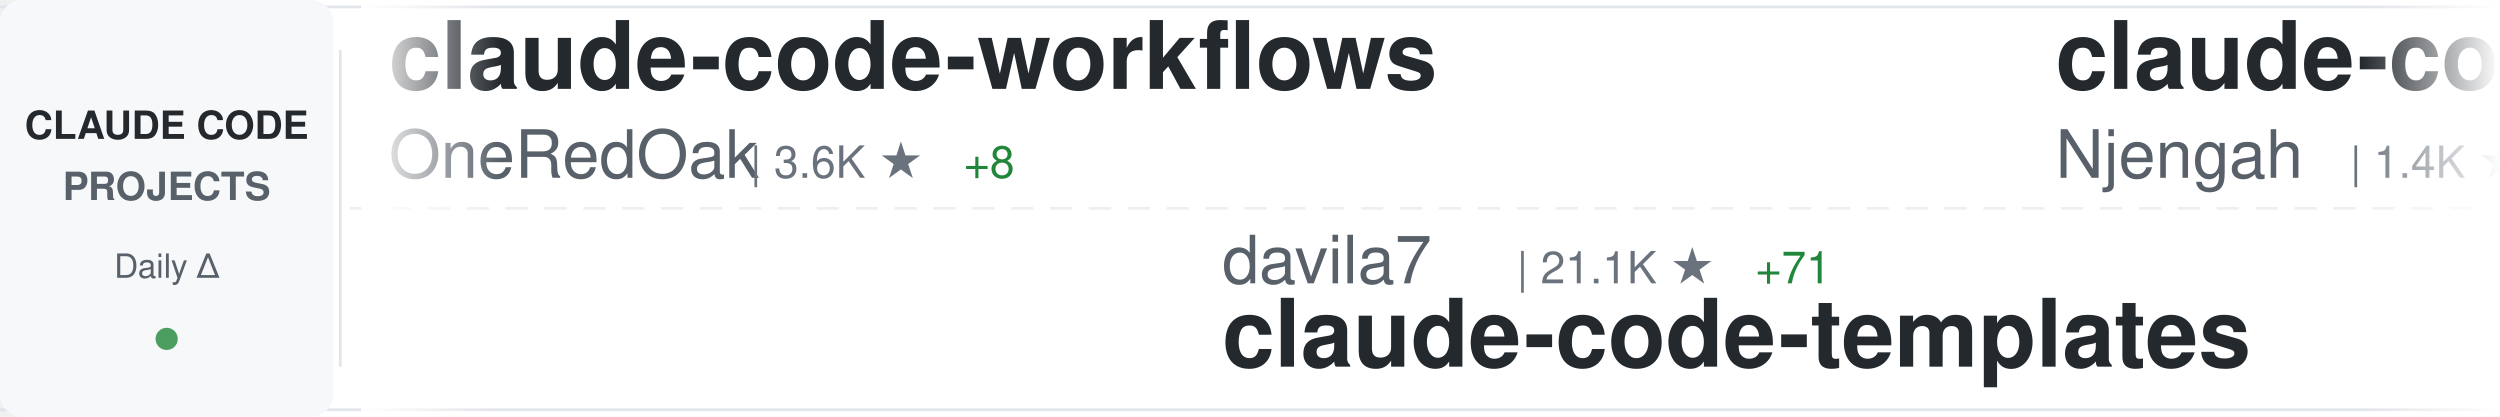
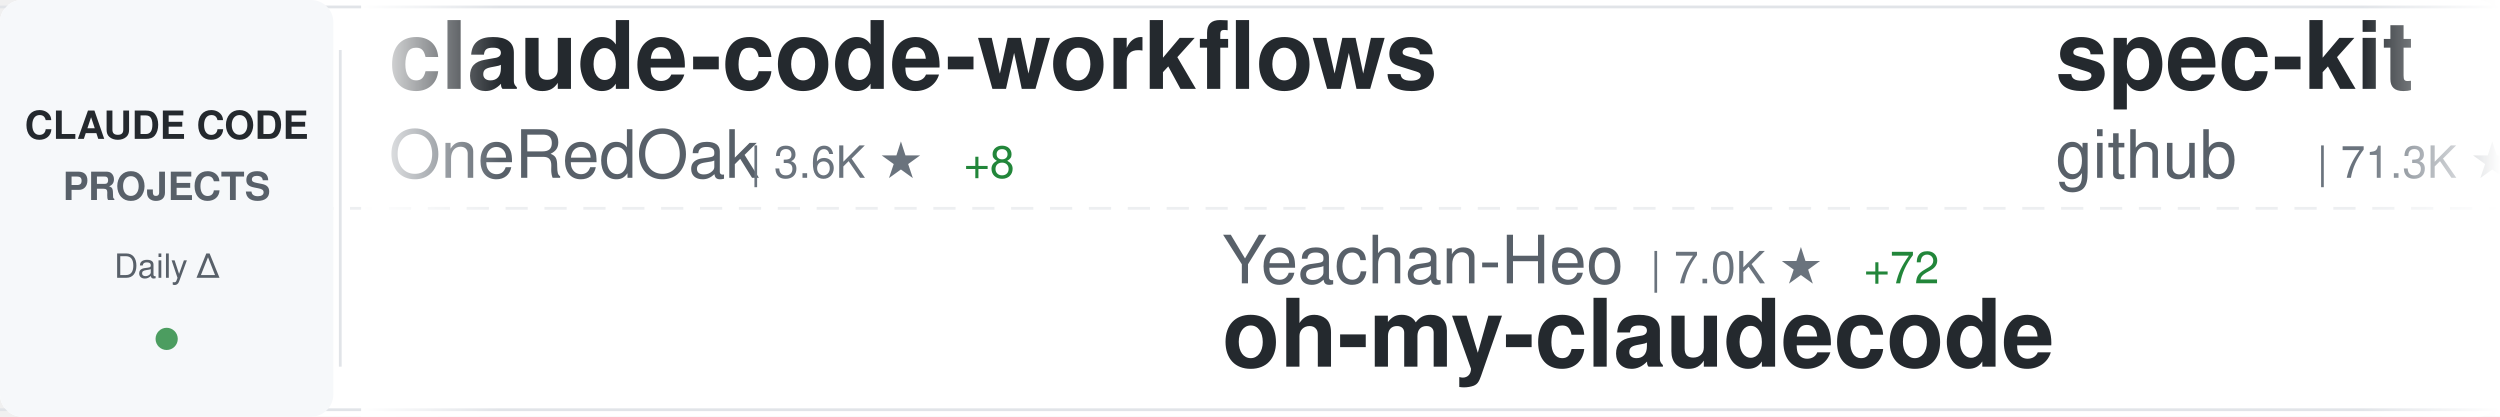
<svg xmlns="http://www.w3.org/2000/svg" width="900" height="150">
  <defs>
    <linearGradient id="awesomeLeftFade" x1="0%" y1="0%" x2="100%" y2="0%">
      <stop offset="0%" style="stop-color:#ffffff;stop-opacity:1" />
      <stop offset="100%" style="stop-color:#ffffff;stop-opacity:0" />
    </linearGradient>
    <linearGradient id="awesomeRightFade" x1="0%" y1="0%" x2="100%" y2="0%">
      <stop offset="0%" style="stop-color:#ffffff;stop-opacity:0" />
      <stop offset="100%" style="stop-color:#ffffff;stop-opacity:1" />
    </linearGradient>
  </defs>
  <rect width="900" height="150" fill="#ffffff" rx="8" />
  <rect x="0" y="2" width="900" height="1" fill="#e1e4e8" />
  <rect x="0" y="147" width="900" height="1" fill="#e1e4e8" />
  <line x1="0" y1="75" x2="900" y2="75" stroke="#e1e4e8" stroke-width="1" stroke-dasharray="8 6" opacity="0.6" />
  <rect x="0" y="0" width="120" height="150" fill="#f6f8fa" rx="8" />
  <text x="60" y="50" font-family="-apple-system, BlinkMacSystemFont, 'Segoe UI', Helvetica, Arial, sans-serif" font-size="14" font-weight="600" fill="#24292e" text-anchor="middle">CLAUDE CODE</text>
  <text x="60" y="72" font-family="-apple-system, BlinkMacSystemFont, 'Segoe UI', Helvetica, Arial, sans-serif" font-size="14" font-weight="600" fill="#586069" text-anchor="middle">PROJECTS</text>
  <text x="60" y="100" font-family="-apple-system, BlinkMacSystemFont, 'Segoe UI', Helvetica, Arial, sans-serif" font-size="12" font-weight="500" fill="#586069" text-anchor="middle">Daily Δ</text>
  <circle cx="60" cy="122" r="4" fill="#22863a" opacity="0.8" />
  <rect x="122" y="18" width="1" height="114" fill="#e1e4e8" />
  <clipPath id="awesomeTickerClip">
    <rect x="130" y="0" width="770" height="150" />
  </clipPath>
  <g clip-path="url(#awesomeTickerClip)">
    <g id="awesomeTickerItems">
      <animateTransform attributeName="transform" attributeType="XML" type="translate" from="0 0" to="-3000 0" dur="54s" repeatCount="indefinite" />
      <g transform="translate(0, 0)">
        <text x="140" y="32" font-family="-apple-system, BlinkMacSystemFont, 'Segoe UI', Helvetica, Arial, sans-serif" font-size="34" font-weight="600" fill="#24292e">claude-code-workflows</text>
        <text x="140" y="64" font-family="-apple-system, BlinkMacSystemFont, 'Segoe UI', Helvetica, Arial, sans-serif" font-size="24" font-weight="400" fill="#586069">OneRedOak</text>
        <text x="270" y="64" font-family="-apple-system, BlinkMacSystemFont, 'Segoe UI', Helvetica, Arial, sans-serif" font-size="16" font-weight="500" fill="#6a737d">| 3.6K ★</text>
        <text x="347" y="64" font-family="-apple-system, BlinkMacSystemFont, 'Segoe UI', Helvetica, Arial, sans-serif" font-size="16" font-weight="500" fill="#22863a"> +8</text>
      </g>
      <g transform="translate(300, 0)">
-         <text x="140" y="102" font-family="-apple-system, BlinkMacSystemFont, 'Segoe UI', Helvetica, Arial, sans-serif" font-size="24" font-weight="400" fill="#586069">davila7</text>
-         <text x="246" y="102" font-family="-apple-system, BlinkMacSystemFont, 'Segoe UI', Helvetica, Arial, sans-serif" font-size="16" font-weight="500" fill="#6a737d">| 21.1K ★</text>
-         <text x="332" y="102" font-family="-apple-system, BlinkMacSystemFont, 'Segoe UI', Helvetica, Arial, sans-serif" font-size="16" font-weight="500" fill="#22863a"> +71</text>
-         <text x="140" y="132" font-family="-apple-system, BlinkMacSystemFont, 'Segoe UI', Helvetica, Arial, sans-serif" font-size="34" font-weight="600" fill="#24292e">claude-code-templates</text>
+         <text x="140" y="102" font-family="-apple-system, BlinkMacSystemFont, 'Segoe UI', Helvetica, Arial, sans-serif" font-size="24" font-weight="400" fill="#586069">Yeachan-Heo</text>
+         <text x="294" y="102" font-family="-apple-system, BlinkMacSystemFont, 'Segoe UI', Helvetica, Arial, sans-serif" font-size="16" font-weight="500" fill="#6a737d">| 7.0K ★</text>
+         <text x="371" y="102" font-family="-apple-system, BlinkMacSystemFont, 'Segoe UI', Helvetica, Arial, sans-serif" font-size="16" font-weight="500" fill="#22863a"> +72</text>
+         <text x="140" y="132" font-family="-apple-system, BlinkMacSystemFont, 'Segoe UI', Helvetica, Arial, sans-serif" font-size="34" font-weight="600" fill="#24292e">oh-my-claudecode</text>
      </g>
      <g transform="translate(600, 0)">
-         <text x="140" y="32" font-family="-apple-system, BlinkMacSystemFont, 'Segoe UI', Helvetica, Arial, sans-serif" font-size="34" font-weight="600" fill="#24292e">claude-code-cheat-sheet</text>
-         <text x="140" y="64" font-family="-apple-system, BlinkMacSystemFont, 'Segoe UI', Helvetica, Arial, sans-serif" font-size="24" font-weight="400" fill="#586069">Njengah</text>
-         <text x="246" y="64" font-family="-apple-system, BlinkMacSystemFont, 'Segoe UI', Helvetica, Arial, sans-serif" font-size="16" font-weight="500" fill="#6a737d">| 1.4K ★</text>
-         <text x="323" y="64" font-family="-apple-system, BlinkMacSystemFont, 'Segoe UI', Helvetica, Arial, sans-serif" font-size="16" font-weight="500" fill="#22863a"> +3</text>
+         <text x="140" y="32" font-family="-apple-system, BlinkMacSystemFont, 'Segoe UI', Helvetica, Arial, sans-serif" font-size="34" font-weight="600" fill="#24292e">spec-kit</text>
+         <text x="140" y="64" font-family="-apple-system, BlinkMacSystemFont, 'Segoe UI', Helvetica, Arial, sans-serif" font-size="24" font-weight="400" fill="#586069">github</text>
+         <text x="234" y="64" font-family="-apple-system, BlinkMacSystemFont, 'Segoe UI', Helvetica, Arial, sans-serif" font-size="16" font-weight="500" fill="#6a737d">| 71.3K ★</text>
+         <text x="320" y="64" font-family="-apple-system, BlinkMacSystemFont, 'Segoe UI', Helvetica, Arial, sans-serif" font-size="16" font-weight="500" fill="#22863a"> +228</text>
      </g>
      <g transform="translate(900, 0)">
-         <text x="140" y="102" font-family="-apple-system, BlinkMacSystemFont, 'Segoe UI', Helvetica, Arial, sans-serif" font-size="24" font-weight="400" fill="#586069">anthropics</text>
-         <text x="282" y="102" font-family="-apple-system, BlinkMacSystemFont, 'Segoe UI', Helvetica, Arial, sans-serif" font-size="16" font-weight="500" fill="#6a737d">| 4.9K ★</text>
-         <text x="359" y="102" font-family="-apple-system, BlinkMacSystemFont, 'Segoe UI', Helvetica, Arial, sans-serif" font-size="16" font-weight="500" fill="#22863a"> +21</text>
-         <text x="140" y="132" font-family="-apple-system, BlinkMacSystemFont, 'Segoe UI', Helvetica, Arial, sans-serif" font-size="34" font-weight="600" fill="#24292e">claude-agent-sdk-python</text>
+         <text x="140" y="102" font-family="-apple-system, BlinkMacSystemFont, 'Segoe UI', Helvetica, Arial, sans-serif" font-size="24" font-weight="400" fill="#586069">ykdojo</text>
+         <text x="234" y="102" font-family="-apple-system, BlinkMacSystemFont, 'Segoe UI', Helvetica, Arial, sans-serif" font-size="16" font-weight="500" fill="#6a737d">| 3.1K ★</text>
+         <text x="311" y="102" font-family="-apple-system, BlinkMacSystemFont, 'Segoe UI', Helvetica, Arial, sans-serif" font-size="16" font-weight="500" fill="#22863a"> +36</text>
+         <text x="140" y="132" font-family="-apple-system, BlinkMacSystemFont, 'Segoe UI', Helvetica, Arial, sans-serif" font-size="34" font-weight="600" fill="#24292e">claude-code-tips</text>
      </g>
      <g transform="translate(1200, 0)">
-         <text x="140" y="32" font-family="-apple-system, BlinkMacSystemFont, 'Segoe UI', Helvetica, Arial, sans-serif" font-size="34" font-weight="600" fill="#24292e">awesome-claude-skills</text>
-         <text x="140" y="64" font-family="-apple-system, BlinkMacSystemFont, 'Segoe UI', Helvetica, Arial, sans-serif" font-size="24" font-weight="400" fill="#586069">ComposioHQ</text>
-         <text x="282" y="64" font-family="-apple-system, BlinkMacSystemFont, 'Segoe UI', Helvetica, Arial, sans-serif" font-size="16" font-weight="500" fill="#6a737d">| 36.7K ★</text>
-         <text x="368" y="64" font-family="-apple-system, BlinkMacSystemFont, 'Segoe UI', Helvetica, Arial, sans-serif" font-size="16" font-weight="500" fill="#22863a"> +218</text>
+         <text x="140" y="32" font-family="-apple-system, BlinkMacSystemFont, 'Segoe UI', Helvetica, Arial, sans-serif" font-size="34" font-weight="600" fill="#24292e">claude-agent-sdk-python</text>
+         <text x="140" y="64" font-family="-apple-system, BlinkMacSystemFont, 'Segoe UI', Helvetica, Arial, sans-serif" font-size="24" font-weight="400" fill="#586069">anthropics</text>
+         <text x="282" y="64" font-family="-apple-system, BlinkMacSystemFont, 'Segoe UI', Helvetica, Arial, sans-serif" font-size="16" font-weight="500" fill="#6a737d">| 4.9K ★</text>
+         <text x="359" y="64" font-family="-apple-system, BlinkMacSystemFont, 'Segoe UI', Helvetica, Arial, sans-serif" font-size="16" font-weight="500" fill="#22863a"> +22</text>
      </g>
      <g transform="translate(1500, 0)">
-         <text x="140" y="102" font-family="-apple-system, BlinkMacSystemFont, 'Segoe UI', Helvetica, Arial, sans-serif" font-size="24" font-weight="400" fill="#586069">alirezarezvani</text>
-         <text x="330" y="102" font-family="-apple-system, BlinkMacSystemFont, 'Segoe UI', Helvetica, Arial, sans-serif" font-size="16" font-weight="500" fill="#6a737d">| 1.9K ★</text>
-         <text x="407" y="102" font-family="-apple-system, BlinkMacSystemFont, 'Segoe UI', Helvetica, Arial, sans-serif" font-size="16" font-weight="500" fill="#22863a"> +18</text>
-         <text x="140" y="132" font-family="-apple-system, BlinkMacSystemFont, 'Segoe UI', Helvetica, Arial, sans-serif" font-size="34" font-weight="600" fill="#24292e">claude-skills</text>
+         <text x="140" y="102" font-family="-apple-system, BlinkMacSystemFont, 'Segoe UI', Helvetica, Arial, sans-serif" font-size="24" font-weight="400" fill="#586069">0xfurai</text>
+         <text x="246" y="102" font-family="-apple-system, BlinkMacSystemFont, 'Segoe UI', Helvetica, Arial, sans-serif" font-size="16" font-weight="500" fill="#6a737d">| 721 ★</text>
+         <text x="314" y="102" font-family="-apple-system, BlinkMacSystemFont, 'Segoe UI', Helvetica, Arial, sans-serif" font-size="16" font-weight="500" fill="#22863a"> +2</text>
+         <text x="140" y="132" font-family="-apple-system, BlinkMacSystemFont, 'Segoe UI', Helvetica, Arial, sans-serif" font-size="34" font-weight="600" fill="#24292e">claude-code-subagents</text>
      </g>
      <g transform="translate(1800, 0)">
-         <text x="140" y="32" font-family="-apple-system, BlinkMacSystemFont, 'Segoe UI', Helvetica, Arial, sans-serif" font-size="34" font-weight="600" fill="#24292e">claude-code-showcase</text>
-         <text x="140" y="64" font-family="-apple-system, BlinkMacSystemFont, 'Segoe UI', Helvetica, Arial, sans-serif" font-size="24" font-weight="400" fill="#586069">ChrisWiles</text>
-         <text x="282" y="64" font-family="-apple-system, BlinkMacSystemFont, 'Segoe UI', Helvetica, Arial, sans-serif" font-size="16" font-weight="500" fill="#6a737d">| 5.4K ★</text>
-         <text x="359" y="64" font-family="-apple-system, BlinkMacSystemFont, 'Segoe UI', Helvetica, Arial, sans-serif" font-size="16" font-weight="500" fill="#22863a"> +8</text>
+         <text x="140" y="32" font-family="-apple-system, BlinkMacSystemFont, 'Segoe UI', Helvetica, Arial, sans-serif" font-size="34" font-weight="600" fill="#24292e">context7</text>
+         <text x="140" y="64" font-family="-apple-system, BlinkMacSystemFont, 'Segoe UI', Helvetica, Arial, sans-serif" font-size="24" font-weight="400" fill="#586069">upstash</text>
+         <text x="246" y="64" font-family="-apple-system, BlinkMacSystemFont, 'Segoe UI', Helvetica, Arial, sans-serif" font-size="16" font-weight="500" fill="#6a737d">| 46.6K ★</text>
+         <text x="332" y="64" font-family="-apple-system, BlinkMacSystemFont, 'Segoe UI', Helvetica, Arial, sans-serif" font-size="16" font-weight="500" fill="#22863a"> +111</text>
      </g>
      <g transform="translate(2100, 0)">
-         <text x="140" y="102" font-family="-apple-system, BlinkMacSystemFont, 'Segoe UI', Helvetica, Arial, sans-serif" font-size="24" font-weight="400" fill="#586069">severity1</text>
-         <text x="270" y="102" font-family="-apple-system, BlinkMacSystemFont, 'Segoe UI', Helvetica, Arial, sans-serif" font-size="16" font-weight="500" fill="#6a737d">| 1.1K ★</text>
-         <text x="347" y="102" font-family="-apple-system, BlinkMacSystemFont, 'Segoe UI', Helvetica, Arial, sans-serif" font-size="16" font-weight="500" fill="#22863a"> +2</text>
-         <text x="140" y="132" font-family="-apple-system, BlinkMacSystemFont, 'Segoe UI', Helvetica, Arial, sans-serif" font-size="34" font-weight="600" fill="#24292e">claude-code-prompt-impro...</text>
+         <text x="140" y="102" font-family="-apple-system, BlinkMacSystemFont, 'Segoe UI', Helvetica, Arial, sans-serif" font-size="24" font-weight="400" fill="#586069">zebbern</text>
+         <text x="246" y="102" font-family="-apple-system, BlinkMacSystemFont, 'Segoe UI', Helvetica, Arial, sans-serif" font-size="16" font-weight="500" fill="#6a737d">| 3.4K ★</text>
+         <text x="323" y="102" font-family="-apple-system, BlinkMacSystemFont, 'Segoe UI', Helvetica, Arial, sans-serif" font-size="16" font-weight="500" fill="#22863a"> +8</text>
+         <text x="140" y="132" font-family="-apple-system, BlinkMacSystemFont, 'Segoe UI', Helvetica, Arial, sans-serif" font-size="34" font-weight="600" fill="#24292e">claude-code-guide</text>
      </g>
      <g transform="translate(2400, 0)">
-         <text x="140" y="32" font-family="-apple-system, BlinkMacSystemFont, 'Segoe UI', Helvetica, Arial, sans-serif" font-size="34" font-weight="600" fill="#24292e">obsidian-skills</text>
-         <text x="140" y="64" font-family="-apple-system, BlinkMacSystemFont, 'Segoe UI', Helvetica, Arial, sans-serif" font-size="24" font-weight="400" fill="#586069">kepano</text>
-         <text x="234" y="64" font-family="-apple-system, BlinkMacSystemFont, 'Segoe UI', Helvetica, Arial, sans-serif" font-size="16" font-weight="500" fill="#6a737d">| 10.4K ★</text>
-         <text x="320" y="64" font-family="-apple-system, BlinkMacSystemFont, 'Segoe UI', Helvetica, Arial, sans-serif" font-size="16" font-weight="500" fill="#22863a"> +85</text>
+         <text x="140" y="32" font-family="-apple-system, BlinkMacSystemFont, 'Segoe UI', Helvetica, Arial, sans-serif" font-size="34" font-weight="600" fill="#24292e">claude-code-guide</text>
+         <text x="140" y="64" font-family="-apple-system, BlinkMacSystemFont, 'Segoe UI', Helvetica, Arial, sans-serif" font-size="24" font-weight="400" fill="#586069">Cranot</text>
+         <text x="234" y="64" font-family="-apple-system, BlinkMacSystemFont, 'Segoe UI', Helvetica, Arial, sans-serif" font-size="16" font-weight="500" fill="#6a737d">| 2.4K ★</text>
+         <text x="311" y="64" font-family="-apple-system, BlinkMacSystemFont, 'Segoe UI', Helvetica, Arial, sans-serif" font-size="16" font-weight="500" fill="#22863a"> +11</text>
      </g>
      <g transform="translate(2700, 0)">
-         <text x="140" y="102" font-family="-apple-system, BlinkMacSystemFont, 'Segoe UI', Helvetica, Arial, sans-serif" font-size="24" font-weight="400" fill="#586069">centminmod</text>
-         <text x="282" y="102" font-family="-apple-system, BlinkMacSystemFont, 'Segoe UI', Helvetica, Arial, sans-serif" font-size="16" font-weight="500" fill="#6a737d">| 1.9K ★</text>
-         <text x="359" y="102" font-family="-apple-system, BlinkMacSystemFont, 'Segoe UI', Helvetica, Arial, sans-serif" font-size="16" font-weight="500" fill="#22863a"> +5</text>
-         <text x="140" y="132" font-family="-apple-system, BlinkMacSystemFont, 'Segoe UI', Helvetica, Arial, sans-serif" font-size="34" font-weight="600" fill="#24292e">my-claude-code-setup</text>
+         <text x="140" y="102" font-family="-apple-system, BlinkMacSystemFont, 'Segoe UI', Helvetica, Arial, sans-serif" font-size="24" font-weight="400" fill="#586069">disler</text>
+         <text x="234" y="102" font-family="-apple-system, BlinkMacSystemFont, 'Segoe UI', Helvetica, Arial, sans-serif" font-size="16" font-weight="500" fill="#6a737d">| 1.2K ★</text>
+         <text x="311" y="102" font-family="-apple-system, BlinkMacSystemFont, 'Segoe UI', Helvetica, Arial, sans-serif" font-size="16" font-weight="500" fill="#22863a"> +7</text>
+         <text x="140" y="132" font-family="-apple-system, BlinkMacSystemFont, 'Segoe UI', Helvetica, Arial, sans-serif" font-size="34" font-weight="600" fill="#24292e">claude-code-hooks-multi-...</text>
      </g>
      <g transform="translate(3000, 0)">
        <text x="140" y="32" font-family="-apple-system, BlinkMacSystemFont, 'Segoe UI', Helvetica, Arial, sans-serif" font-size="34" font-weight="600" fill="#24292e">claude-code-workflows</text>
        <text x="140" y="64" font-family="-apple-system, BlinkMacSystemFont, 'Segoe UI', Helvetica, Arial, sans-serif" font-size="24" font-weight="400" fill="#586069">OneRedOak</text>
        <text x="270" y="64" font-family="-apple-system, BlinkMacSystemFont, 'Segoe UI', Helvetica, Arial, sans-serif" font-size="16" font-weight="500" fill="#6a737d">| 3.6K ★</text>
        <text x="347" y="64" font-family="-apple-system, BlinkMacSystemFont, 'Segoe UI', Helvetica, Arial, sans-serif" font-size="16" font-weight="500" fill="#22863a"> +8</text>
      </g>
      <g transform="translate(3300, 0)">
-         <text x="140" y="102" font-family="-apple-system, BlinkMacSystemFont, 'Segoe UI', Helvetica, Arial, sans-serif" font-size="24" font-weight="400" fill="#586069">davila7</text>
-         <text x="246" y="102" font-family="-apple-system, BlinkMacSystemFont, 'Segoe UI', Helvetica, Arial, sans-serif" font-size="16" font-weight="500" fill="#6a737d">| 21.1K ★</text>
-         <text x="332" y="102" font-family="-apple-system, BlinkMacSystemFont, 'Segoe UI', Helvetica, Arial, sans-serif" font-size="16" font-weight="500" fill="#22863a"> +71</text>
-         <text x="140" y="132" font-family="-apple-system, BlinkMacSystemFont, 'Segoe UI', Helvetica, Arial, sans-serif" font-size="34" font-weight="600" fill="#24292e">claude-code-templates</text>
+         <text x="140" y="102" font-family="-apple-system, BlinkMacSystemFont, 'Segoe UI', Helvetica, Arial, sans-serif" font-size="24" font-weight="400" fill="#586069">Yeachan-Heo</text>
+         <text x="294" y="102" font-family="-apple-system, BlinkMacSystemFont, 'Segoe UI', Helvetica, Arial, sans-serif" font-size="16" font-weight="500" fill="#6a737d">| 7.0K ★</text>
+         <text x="371" y="102" font-family="-apple-system, BlinkMacSystemFont, 'Segoe UI', Helvetica, Arial, sans-serif" font-size="16" font-weight="500" fill="#22863a"> +72</text>
+         <text x="140" y="132" font-family="-apple-system, BlinkMacSystemFont, 'Segoe UI', Helvetica, Arial, sans-serif" font-size="34" font-weight="600" fill="#24292e">oh-my-claudecode</text>
      </g>
      <g transform="translate(3600, 0)">
-         <text x="140" y="32" font-family="-apple-system, BlinkMacSystemFont, 'Segoe UI', Helvetica, Arial, sans-serif" font-size="34" font-weight="600" fill="#24292e">claude-code-cheat-sheet</text>
-         <text x="140" y="64" font-family="-apple-system, BlinkMacSystemFont, 'Segoe UI', Helvetica, Arial, sans-serif" font-size="24" font-weight="400" fill="#586069">Njengah</text>
-         <text x="246" y="64" font-family="-apple-system, BlinkMacSystemFont, 'Segoe UI', Helvetica, Arial, sans-serif" font-size="16" font-weight="500" fill="#6a737d">| 1.4K ★</text>
-         <text x="323" y="64" font-family="-apple-system, BlinkMacSystemFont, 'Segoe UI', Helvetica, Arial, sans-serif" font-size="16" font-weight="500" fill="#22863a"> +3</text>
+         <text x="140" y="32" font-family="-apple-system, BlinkMacSystemFont, 'Segoe UI', Helvetica, Arial, sans-serif" font-size="34" font-weight="600" fill="#24292e">spec-kit</text>
+         <text x="140" y="64" font-family="-apple-system, BlinkMacSystemFont, 'Segoe UI', Helvetica, Arial, sans-serif" font-size="24" font-weight="400" fill="#586069">github</text>
+         <text x="234" y="64" font-family="-apple-system, BlinkMacSystemFont, 'Segoe UI', Helvetica, Arial, sans-serif" font-size="16" font-weight="500" fill="#6a737d">| 71.3K ★</text>
+         <text x="320" y="64" font-family="-apple-system, BlinkMacSystemFont, 'Segoe UI', Helvetica, Arial, sans-serif" font-size="16" font-weight="500" fill="#22863a"> +228</text>
      </g>
      <g transform="translate(3900, 0)">
-         <text x="140" y="102" font-family="-apple-system, BlinkMacSystemFont, 'Segoe UI', Helvetica, Arial, sans-serif" font-size="24" font-weight="400" fill="#586069">anthropics</text>
-         <text x="282" y="102" font-family="-apple-system, BlinkMacSystemFont, 'Segoe UI', Helvetica, Arial, sans-serif" font-size="16" font-weight="500" fill="#6a737d">| 4.9K ★</text>
-         <text x="359" y="102" font-family="-apple-system, BlinkMacSystemFont, 'Segoe UI', Helvetica, Arial, sans-serif" font-size="16" font-weight="500" fill="#22863a"> +21</text>
-         <text x="140" y="132" font-family="-apple-system, BlinkMacSystemFont, 'Segoe UI', Helvetica, Arial, sans-serif" font-size="34" font-weight="600" fill="#24292e">claude-agent-sdk-python</text>
+         <text x="140" y="102" font-family="-apple-system, BlinkMacSystemFont, 'Segoe UI', Helvetica, Arial, sans-serif" font-size="24" font-weight="400" fill="#586069">ykdojo</text>
+         <text x="234" y="102" font-family="-apple-system, BlinkMacSystemFont, 'Segoe UI', Helvetica, Arial, sans-serif" font-size="16" font-weight="500" fill="#6a737d">| 3.1K ★</text>
+         <text x="311" y="102" font-family="-apple-system, BlinkMacSystemFont, 'Segoe UI', Helvetica, Arial, sans-serif" font-size="16" font-weight="500" fill="#22863a"> +36</text>
+         <text x="140" y="132" font-family="-apple-system, BlinkMacSystemFont, 'Segoe UI', Helvetica, Arial, sans-serif" font-size="34" font-weight="600" fill="#24292e">claude-code-tips</text>
      </g>
    </g>
  </g>
  <rect x="130" y="0" width="50" height="150" fill="url(#awesomeLeftFade)" />
  <rect x="850" y="0" width="50" height="150" fill="url(#awesomeRightFade)" />
</svg>
